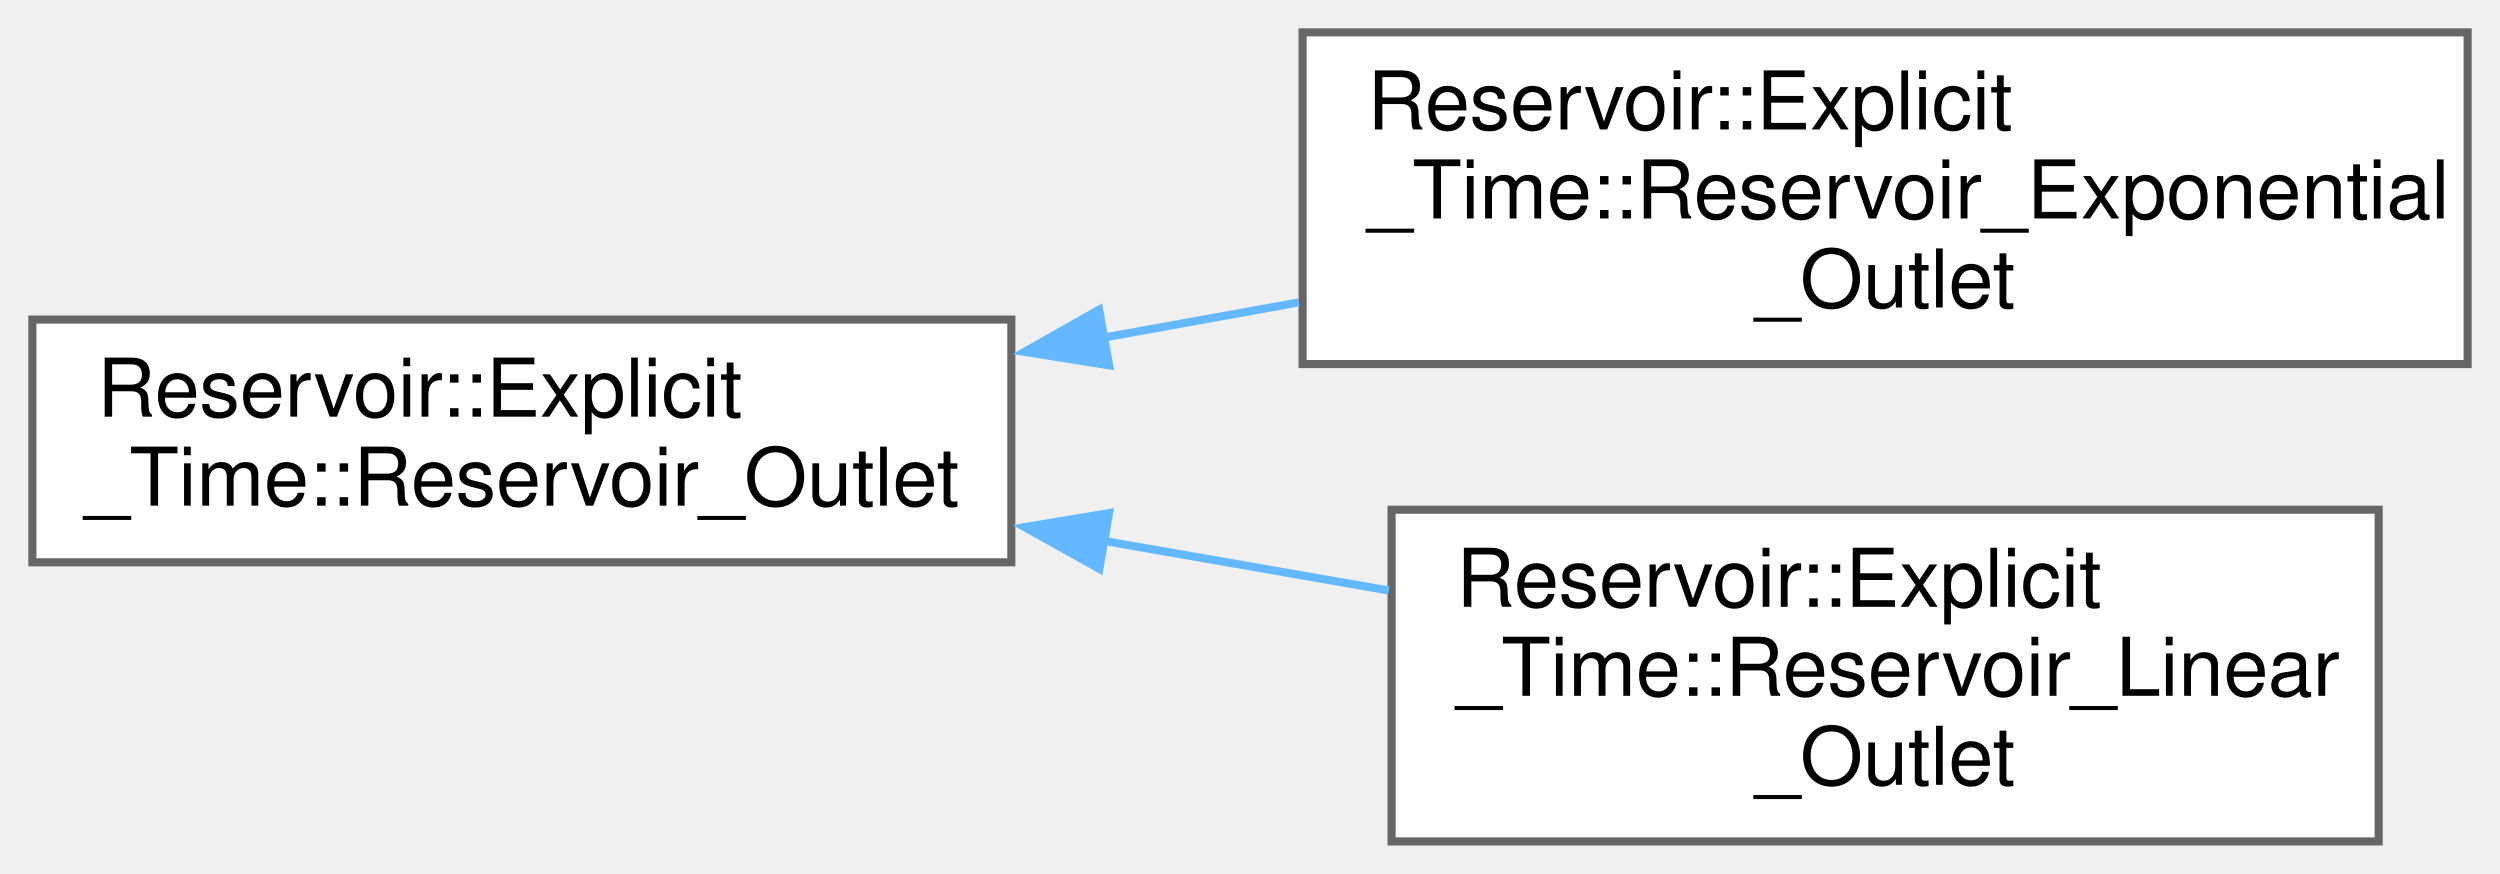
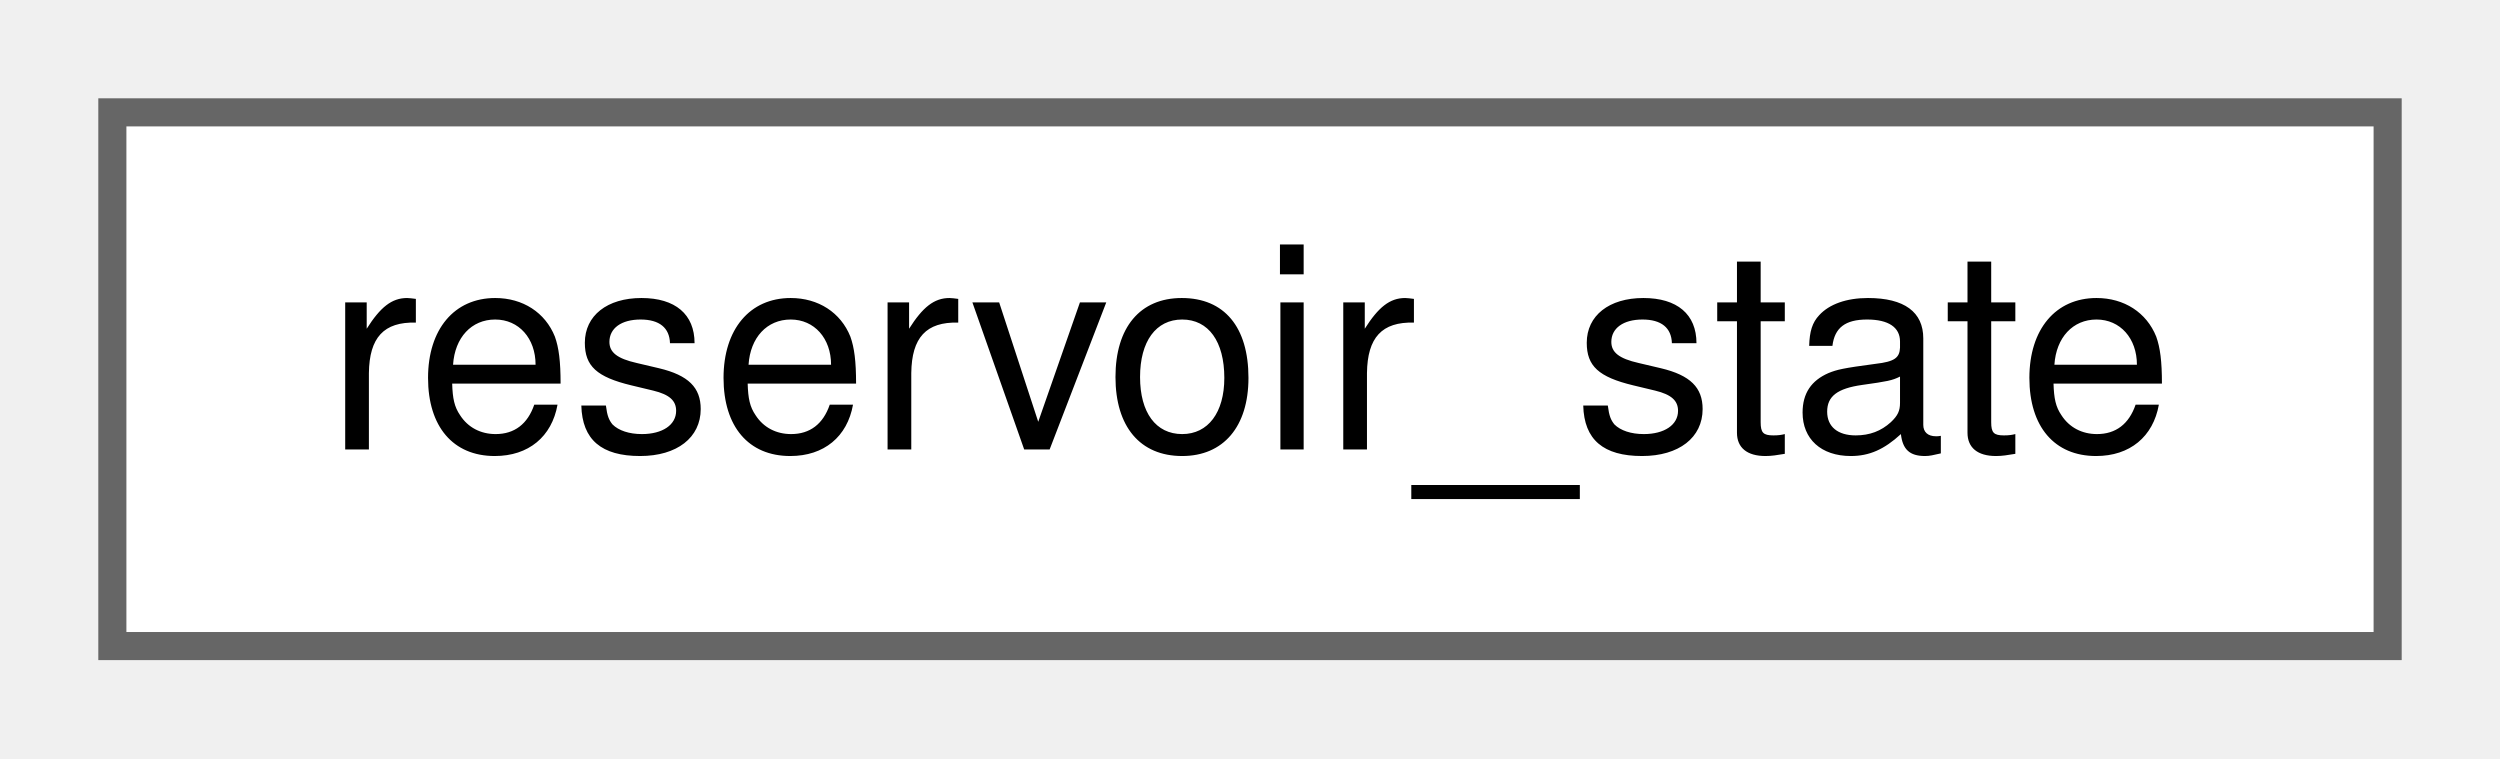
- <svg xmlns="http://www.w3.org/2000/svg" xmlns:xlink="http://www.w3.org/1999/xlink" width="309pt" height="108pt" viewBox="0.00 0.00 309.00 108.00">
-   <g id="graph0" class="graph" transform="scale(1 1) rotate(0) translate(4 104)">
+ <svg xmlns="http://www.w3.org/2000/svg" xmlns:xlink="http://www.w3.org/1999/xlink" width="89pt" height="27pt" viewBox="0.00 0.00 89.00 27.00">
+   <g id="graph0" class="graph" transform="scale(1 1) rotate(0) translate(4 23)">
    <g id="node1" class="node">
      <g id="a_node1">
-         <a xlink:href="class_reservoir_1_1_explicit___time_1_1_reservoir___outlet.html" target="_top" xlink:title="Base Single Reservior Outlet Class.">
-           <polygon fill="white" stroke="#666666" points="121,-64.5 0,-64.5 0,-34.5 121,-34.5 121,-64.5" />
-           <text text-anchor="start" x="8" y="-52.5" font-family="Helvetica,sans-Serif" font-size="10.00">Reservoir::Explicit</text>
-           <text text-anchor="middle" x="60.5" y="-41.5" font-family="Helvetica,sans-Serif" font-size="10.00">_Time::Reservoir_Outlet</text>
+         <a xlink:href="structreservoir__state.html" target="_top" xlink:title=" ">
+           <polygon fill="white" stroke="#666666" points="81,-19 0,-19 0,0 81,0 81,-19" />
+           <text text-anchor="middle" x="40.5" y="-7" font-family="Helvetica,sans-Serif" font-size="10.00">reservoir_state</text>
        </a>
      </g>
    </g>
-     <g id="node2" class="node">
-       <g id="a_node2">
-         <a xlink:href="class_reservoir_1_1_explicit___time_1_1_reservoir___exponential___outlet.html" target="_top" xlink:title="Single Exponential Reservoir Outlet Class This class is for a single exponential reservoir outlet tha...">
-           <polygon fill="white" stroke="#666666" points="301,-100 157,-100 157,-59 301,-59 301,-100" />
-           <text text-anchor="start" x="165" y="-88" font-family="Helvetica,sans-Serif" font-size="10.00">Reservoir::Explicit</text>
-           <text text-anchor="start" x="165" y="-77" font-family="Helvetica,sans-Serif" font-size="10.00">_Time::Reservoir_Exponential</text>
-           <text text-anchor="middle" x="229" y="-66" font-family="Helvetica,sans-Serif" font-size="10.00">_Outlet</text>
-         </a>
-       </g>
-     </g>
-     <g id="edge1" class="edge">
-       <path fill="none" stroke="#63b8ff" d="M132.34,-62.26C140.35,-63.71 148.53,-65.18 156.55,-66.63" />
-       <polygon fill="#63b8ff" stroke="#63b8ff" points="133.09,-58.84 122.63,-60.51 131.85,-65.73 133.09,-58.84" />
-     </g>
-     <g id="node3" class="node">
-       <g id="a_node3">
-         <a xlink:href="class_reservoir_1_1_explicit___time_1_1_reservoir___linear___outlet.html" target="_top" xlink:title="Single Linear Reservior Outlet Class This class is for a single linear reservoir outlet that is deriv...">
-           <polygon fill="white" stroke="#666666" points="290,-41 168,-41 168,0 290,0 290,-41" />
-           <text text-anchor="start" x="176" y="-29" font-family="Helvetica,sans-Serif" font-size="10.00">Reservoir::Explicit</text>
-           <text text-anchor="start" x="176" y="-18" font-family="Helvetica,sans-Serif" font-size="10.00">_Time::Reservoir_Linear</text>
-           <text text-anchor="middle" x="229" y="-7" font-family="Helvetica,sans-Serif" font-size="10.00">_Outlet</text>
-         </a>
-       </g>
-     </g>
-     <g id="edge2" class="edge">
-       <path fill="none" stroke="#63b8ff" d="M132.29,-37.17C144.06,-35.12 156.17,-33.01 167.66,-31.01" />
-       <polygon fill="#63b8ff" stroke="#63b8ff" points="131.88,-33.69 122.63,-38.85 133.08,-40.58 131.88,-33.69" />
-     </g>
  </g>
</svg>
